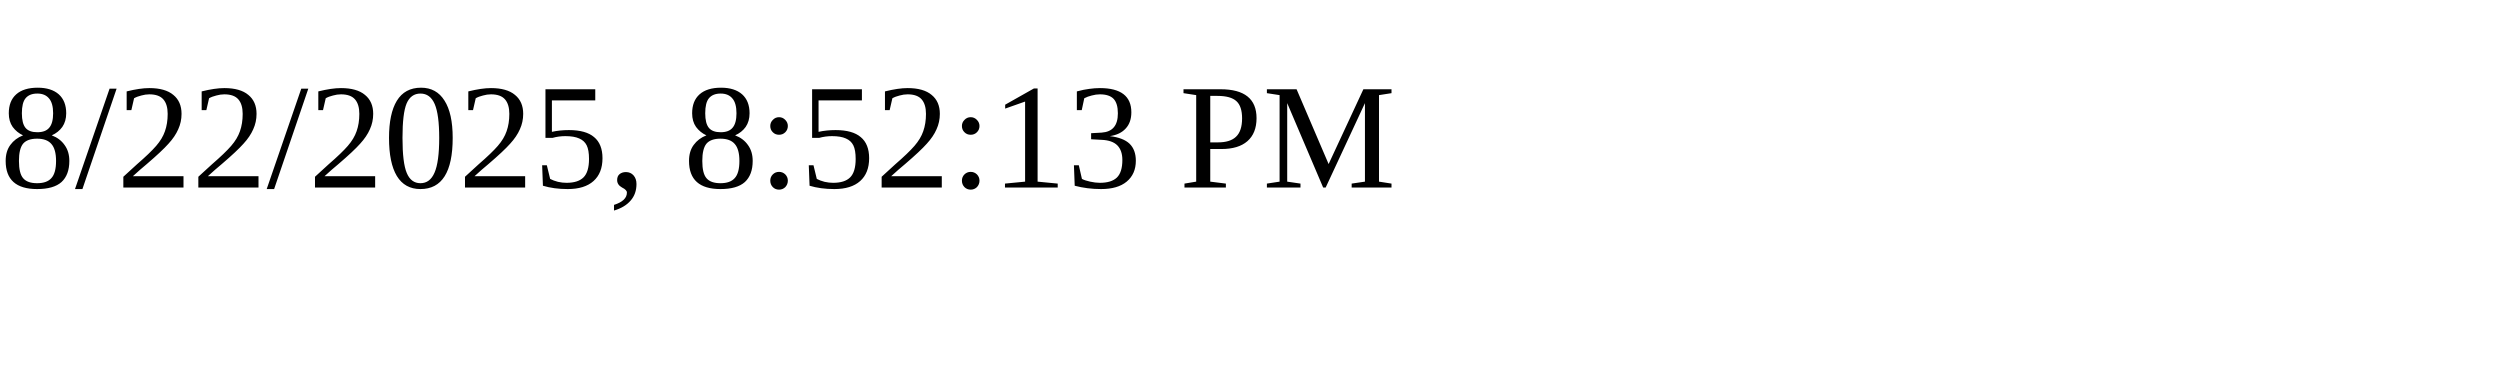
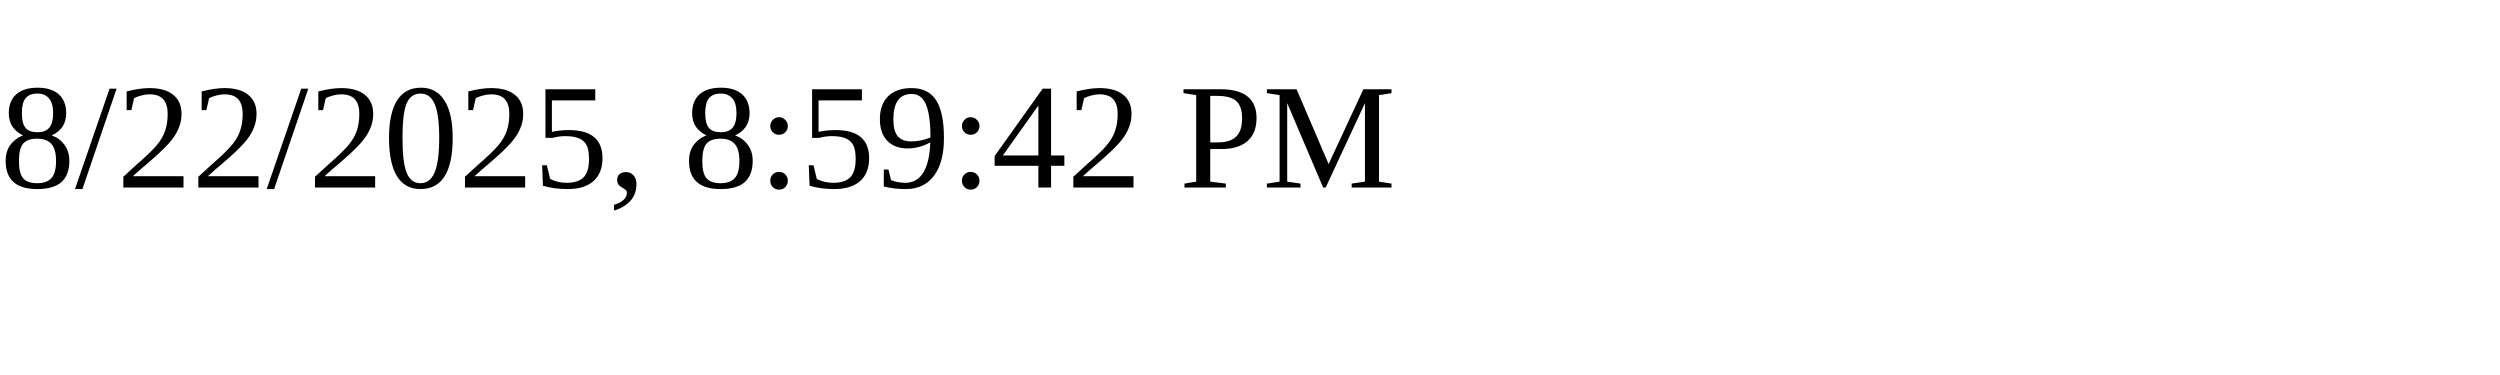
<svg xmlns="http://www.w3.org/2000/svg" height="30" width="200">
-   <text x="0" y="15">8/22/2025, 8:52:13 PM</text>
+   <text x="0" y="15">8/22/2025, 8:59:42 PM</text>
</svg>
